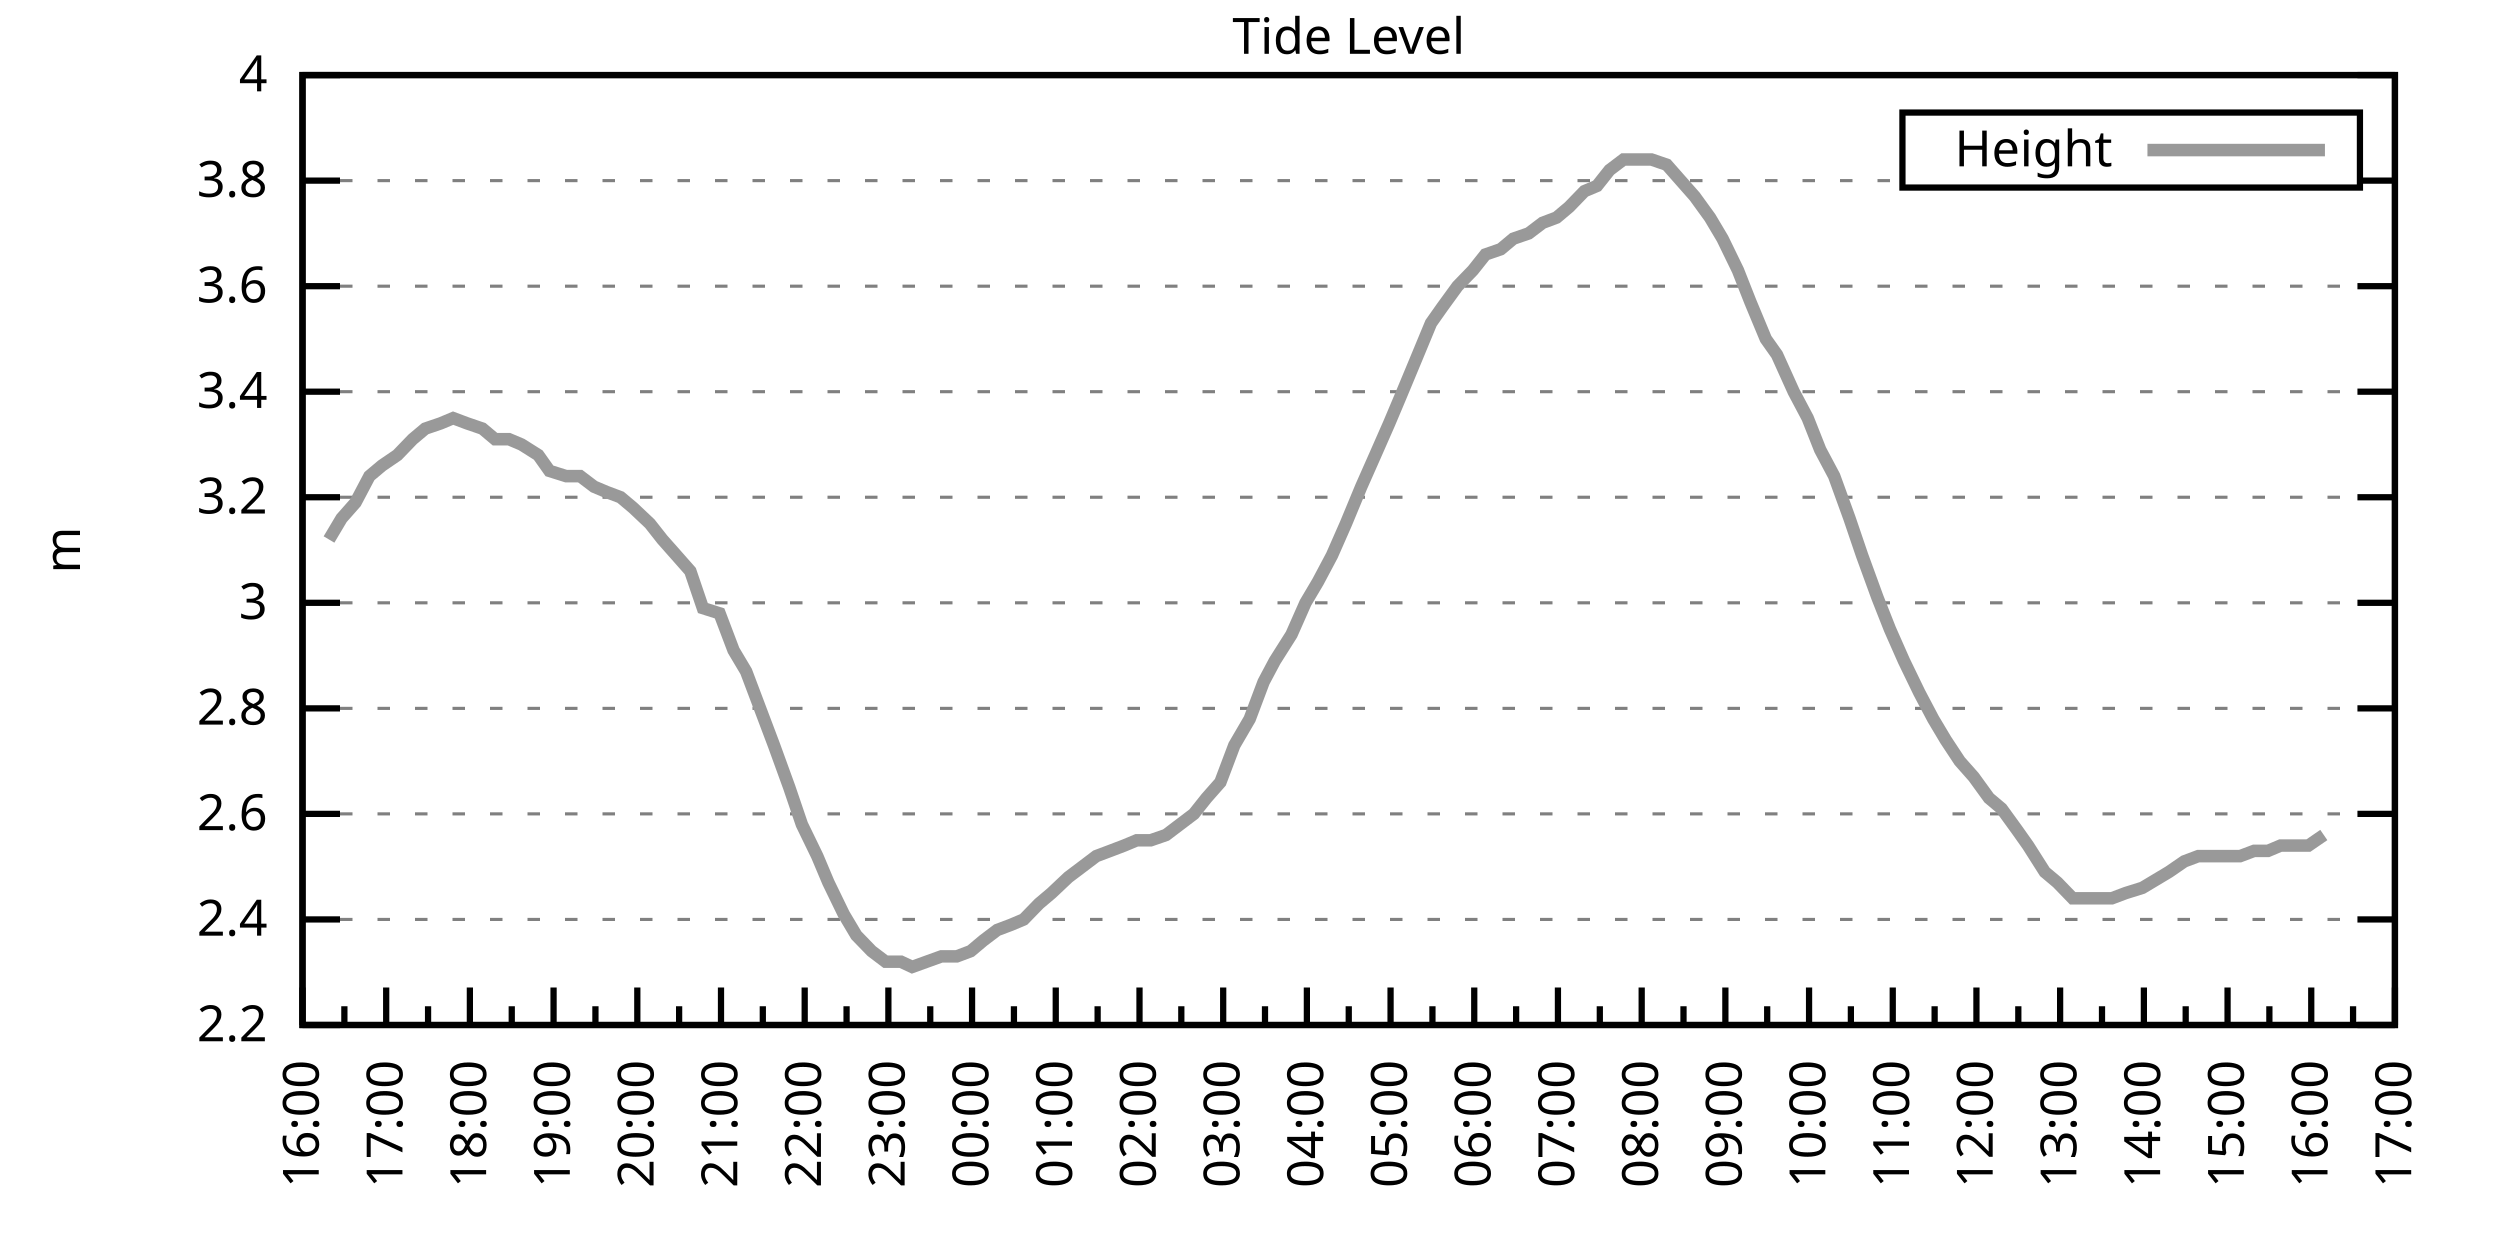
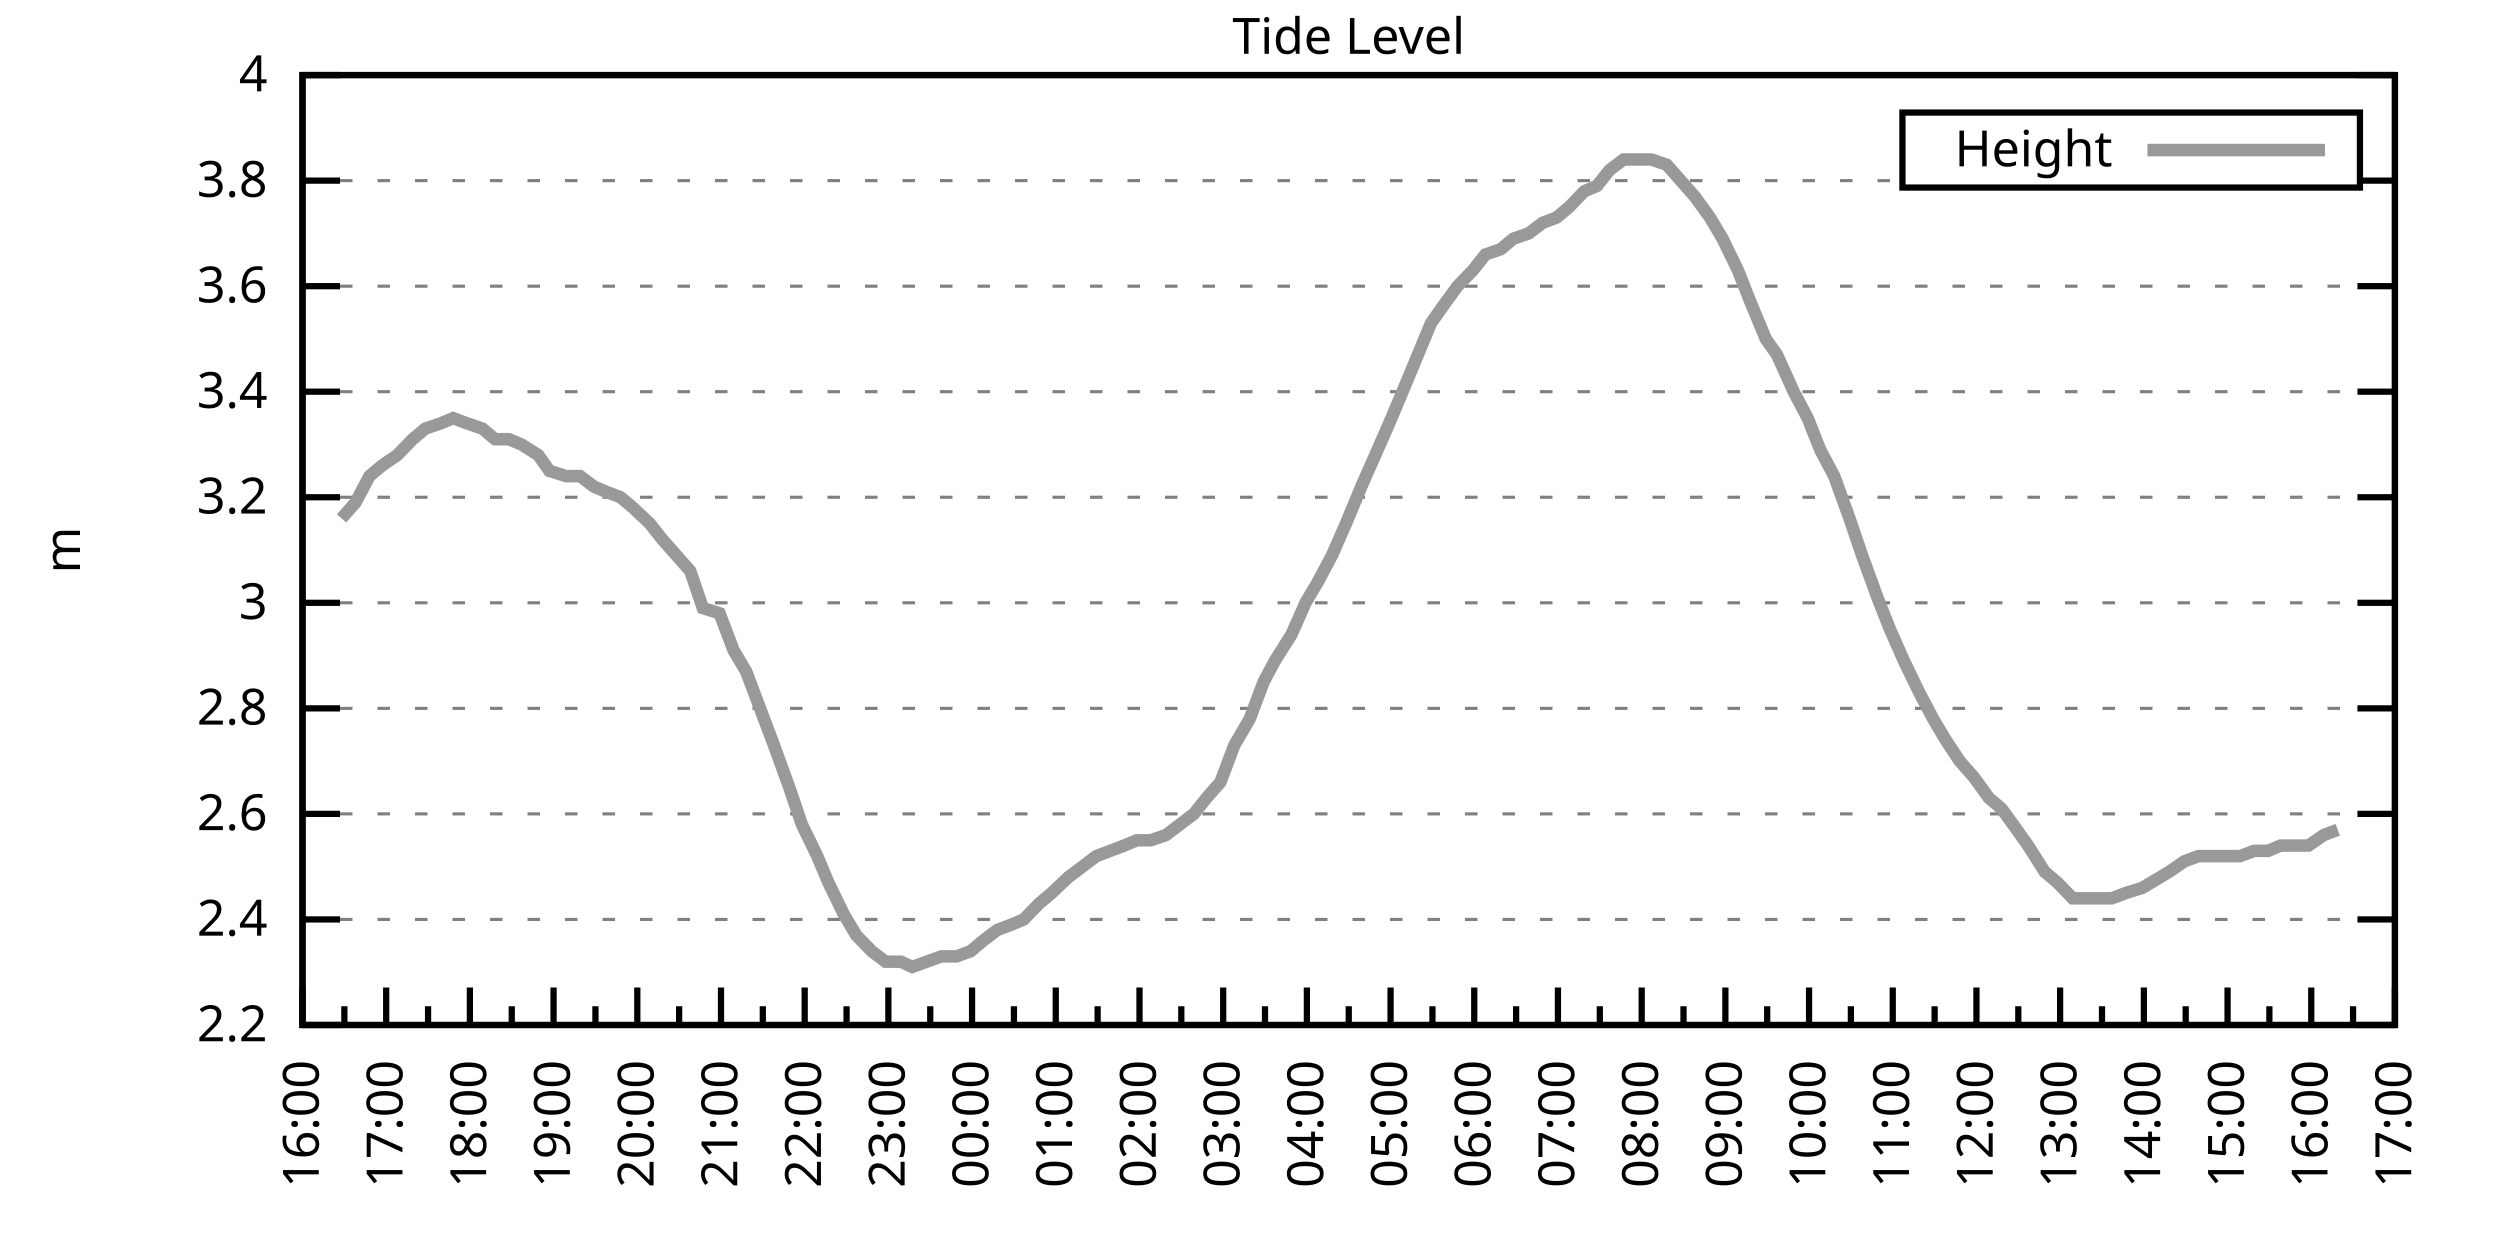
<svg xmlns="http://www.w3.org/2000/svg" xmlns:xlink="http://www.w3.org/1999/xlink" width="400" height="200" viewBox="0 0 400 200">
  <g id="gnuplot_canvas">
    <rect x="0" y="0" width="400" height="200" fill="none" />
    <defs>
      <circle id="gpDot" r="0.5" stroke-width="0.5" stroke="currentColor" />
      <path id="gpPt0" stroke-width="0.333" stroke="currentColor" d="M-1,0 h2 M0,-1 v2" />
      <path id="gpPt1" stroke-width="0.333" stroke="currentColor" d="M-1,-1 L1,1 M1,-1 L-1,1" />
      <path id="gpPt2" stroke-width="0.333" stroke="currentColor" d="M-1,0 L1,0 M0,-1 L0,1 M-1,-1 L1,1 M-1,1 L1,-1" />
      <rect id="gpPt3" stroke-width="0.333" stroke="currentColor" x="-1" y="-1" width="2" height="2" />
      <rect id="gpPt4" stroke-width="0.333" stroke="currentColor" fill="currentColor" x="-1" y="-1" width="2" height="2" />
      <circle id="gpPt5" stroke-width="0.333" stroke="currentColor" cx="0" cy="0" r="1" />
      <use xlink:href="#gpPt5" id="gpPt6" fill="currentColor" stroke="none" />
      <path id="gpPt7" stroke-width="0.333" stroke="currentColor" d="M0,-1.33 L-1.33,0.67 L1.33,0.67 z" />
      <use xlink:href="#gpPt7" id="gpPt8" fill="currentColor" stroke="none" />
      <use xlink:href="#gpPt7" id="gpPt9" stroke="currentColor" transform="rotate(180)" />
      <use xlink:href="#gpPt9" id="gpPt10" fill="currentColor" stroke="none" />
      <use xlink:href="#gpPt3" id="gpPt11" stroke="currentColor" transform="rotate(45)" />
      <use xlink:href="#gpPt11" id="gpPt12" fill="currentColor" stroke="none" />
      <path id="gpPt13" stroke-width="0.333" stroke="currentColor" d="M0,1.330 L1.265,0.411 L0.782,-1.067 L-0.782,-1.076 L-1.265,0.411 z" />
      <use xlink:href="#gpPt13" id="gpPt14" fill="currentColor" stroke="none" />
      <filter id="textbox" filterUnits="objectBoundingBox" x="0" y="0" height="1" width="1">
        <feFlood flood-color="white" flood-opacity="1" result="bgnd" />
        <feComposite in="SourceGraphic" in2="bgnd" operator="atop" />
      </filter>
      <filter id="greybox" filterUnits="objectBoundingBox" x="0" y="0" height="1" width="1">
        <feFlood flood-color="lightgrey" flood-opacity="1" result="grey" />
        <feComposite in="SourceGraphic" in2="grey" operator="atop" />
      </filter>
    </defs>
    <g fill="none" color="white" stroke="currentColor" stroke-width="1.00" stroke-linecap="butt" stroke-linejoin="miter">
</g>
    <g fill="none" color="black" stroke="currentColor" stroke-width="1.00" stroke-linecap="butt" stroke-linejoin="miter">
      <g stroke="none" shape-rendering="crispEdges">
        <polygon fill="rgb(255, 255, 255)" points="48.40,164.00 383.18,164.00 383.18,12.02 48.40,12.02 " />
      </g>
    </g>
    <g fill="none" color="black" stroke="currentColor" stroke-width="1.00" stroke-linecap="butt" stroke-linejoin="miter">
</g>
    <g fill="none" color="black" stroke="black" stroke-width="0.50" stroke-linecap="butt" stroke-linejoin="miter">
</g>
    <g fill="none" color="gray" stroke="currentColor" stroke-width="0.50" stroke-linecap="butt" stroke-linejoin="miter">
      <path stroke="gray" stroke-dasharray="2,4" class="gridline" d="M48.40,164.00 L383.19,164.00  " />
    </g>
    <g fill="none" color="gray" stroke="gray" stroke-width="1.00" stroke-linecap="butt" stroke-linejoin="miter">
</g>
    <g fill="none" color="black" stroke="currentColor" stroke-width="1.00" stroke-linecap="butt" stroke-linejoin="miter">
      <path stroke="black" d="M48.40,164.00 L54.40,164.00 M383.19,164.00 L377.19,164.00  " />
      <g transform="translate(42.80,166.60)" stroke="none" fill="black" font-family="Sans" font-size="8.00" text-anchor="end">
        <text>
          <tspan font-family="Sans"> 2.2</tspan>
        </text>
      </g>
    </g>
    <g fill="none" color="black" stroke="currentColor" stroke-width="1.00" stroke-linecap="butt" stroke-linejoin="miter">
</g>
    <g fill="none" color="black" stroke="black" stroke-width="0.50" stroke-linecap="butt" stroke-linejoin="miter">
</g>
    <g fill="none" color="gray" stroke="currentColor" stroke-width="0.50" stroke-linecap="butt" stroke-linejoin="miter">
      <path stroke="gray" stroke-dasharray="2,4" class="gridline" d="M48.40,147.11 L383.19,147.11  " />
    </g>
    <g fill="none" color="gray" stroke="gray" stroke-width="1.00" stroke-linecap="butt" stroke-linejoin="miter">
</g>
    <g fill="none" color="black" stroke="currentColor" stroke-width="1.00" stroke-linecap="butt" stroke-linejoin="miter">
      <path stroke="black" d="M48.40,147.11 L54.40,147.11 M383.19,147.11 L377.19,147.11  " />
      <g transform="translate(42.80,149.71)" stroke="none" fill="black" font-family="Sans" font-size="8.00" text-anchor="end">
        <text>
          <tspan font-family="Sans"> 2.4</tspan>
        </text>
      </g>
    </g>
    <g fill="none" color="black" stroke="currentColor" stroke-width="1.00" stroke-linecap="butt" stroke-linejoin="miter">
</g>
    <g fill="none" color="black" stroke="black" stroke-width="0.50" stroke-linecap="butt" stroke-linejoin="miter">
</g>
    <g fill="none" color="gray" stroke="currentColor" stroke-width="0.50" stroke-linecap="butt" stroke-linejoin="miter">
      <path stroke="gray" stroke-dasharray="2,4" class="gridline" d="M48.40,130.22 L383.19,130.22  " />
    </g>
    <g fill="none" color="gray" stroke="gray" stroke-width="1.00" stroke-linecap="butt" stroke-linejoin="miter">
</g>
    <g fill="none" color="black" stroke="currentColor" stroke-width="1.00" stroke-linecap="butt" stroke-linejoin="miter">
      <path stroke="black" d="M48.40,130.22 L54.40,130.22 M383.19,130.22 L377.19,130.22  " />
      <g transform="translate(42.80,132.82)" stroke="none" fill="black" font-family="Sans" font-size="8.00" text-anchor="end">
        <text>
          <tspan font-family="Sans"> 2.6</tspan>
        </text>
      </g>
    </g>
    <g fill="none" color="black" stroke="currentColor" stroke-width="1.00" stroke-linecap="butt" stroke-linejoin="miter">
</g>
    <g fill="none" color="black" stroke="black" stroke-width="0.50" stroke-linecap="butt" stroke-linejoin="miter">
</g>
    <g fill="none" color="gray" stroke="currentColor" stroke-width="0.50" stroke-linecap="butt" stroke-linejoin="miter">
      <path stroke="gray" stroke-dasharray="2,4" class="gridline" d="M48.40,113.34 L383.19,113.34  " />
    </g>
    <g fill="none" color="gray" stroke="gray" stroke-width="1.00" stroke-linecap="butt" stroke-linejoin="miter">
</g>
    <g fill="none" color="black" stroke="currentColor" stroke-width="1.00" stroke-linecap="butt" stroke-linejoin="miter">
      <path stroke="black" d="M48.40,113.34 L54.40,113.34 M383.19,113.34 L377.19,113.34  " />
      <g transform="translate(42.80,115.94)" stroke="none" fill="black" font-family="Sans" font-size="8.00" text-anchor="end">
        <text>
          <tspan font-family="Sans"> 2.8</tspan>
        </text>
      </g>
    </g>
    <g fill="none" color="black" stroke="currentColor" stroke-width="1.00" stroke-linecap="butt" stroke-linejoin="miter">
</g>
    <g fill="none" color="black" stroke="black" stroke-width="0.50" stroke-linecap="butt" stroke-linejoin="miter">
</g>
    <g fill="none" color="gray" stroke="currentColor" stroke-width="0.50" stroke-linecap="butt" stroke-linejoin="miter">
      <path stroke="gray" stroke-dasharray="2,4" class="gridline" d="M48.40,96.45 L383.19,96.45  " />
    </g>
    <g fill="none" color="gray" stroke="gray" stroke-width="1.00" stroke-linecap="butt" stroke-linejoin="miter">
</g>
    <g fill="none" color="black" stroke="currentColor" stroke-width="1.00" stroke-linecap="butt" stroke-linejoin="miter">
      <path stroke="black" d="M48.40,96.45 L54.40,96.45 M383.19,96.45 L377.19,96.45  " />
      <g transform="translate(42.80,99.05)" stroke="none" fill="black" font-family="Sans" font-size="8.00" text-anchor="end">
        <text>
          <tspan font-family="Sans"> 3</tspan>
        </text>
      </g>
    </g>
    <g fill="none" color="black" stroke="currentColor" stroke-width="1.00" stroke-linecap="butt" stroke-linejoin="miter">
</g>
    <g fill="none" color="black" stroke="black" stroke-width="0.50" stroke-linecap="butt" stroke-linejoin="miter">
</g>
    <g fill="none" color="gray" stroke="currentColor" stroke-width="0.50" stroke-linecap="butt" stroke-linejoin="miter">
      <path stroke="gray" stroke-dasharray="2,4" class="gridline" d="M48.40,79.56 L383.19,79.56  " />
    </g>
    <g fill="none" color="gray" stroke="gray" stroke-width="1.00" stroke-linecap="butt" stroke-linejoin="miter">
</g>
    <g fill="none" color="black" stroke="currentColor" stroke-width="1.00" stroke-linecap="butt" stroke-linejoin="miter">
      <path stroke="black" d="M48.40,79.56 L54.40,79.56 M383.19,79.56 L377.19,79.56  " />
      <g transform="translate(42.80,82.16)" stroke="none" fill="black" font-family="Sans" font-size="8.00" text-anchor="end">
        <text>
          <tspan font-family="Sans"> 3.2</tspan>
        </text>
      </g>
    </g>
    <g fill="none" color="black" stroke="currentColor" stroke-width="1.00" stroke-linecap="butt" stroke-linejoin="miter">
</g>
    <g fill="none" color="black" stroke="black" stroke-width="0.50" stroke-linecap="butt" stroke-linejoin="miter">
</g>
    <g fill="none" color="gray" stroke="currentColor" stroke-width="0.50" stroke-linecap="butt" stroke-linejoin="miter">
      <path stroke="gray" stroke-dasharray="2,4" class="gridline" d="M48.40,62.67 L383.19,62.67  " />
    </g>
    <g fill="none" color="gray" stroke="gray" stroke-width="1.00" stroke-linecap="butt" stroke-linejoin="miter">
</g>
    <g fill="none" color="black" stroke="currentColor" stroke-width="1.00" stroke-linecap="butt" stroke-linejoin="miter">
      <path stroke="black" d="M48.40,62.67 L54.40,62.67 M383.19,62.67 L377.19,62.67  " />
      <g transform="translate(42.80,65.27)" stroke="none" fill="black" font-family="Sans" font-size="8.00" text-anchor="end">
        <text>
          <tspan font-family="Sans"> 3.4</tspan>
        </text>
      </g>
    </g>
    <g fill="none" color="black" stroke="currentColor" stroke-width="1.00" stroke-linecap="butt" stroke-linejoin="miter">
</g>
    <g fill="none" color="black" stroke="black" stroke-width="0.50" stroke-linecap="butt" stroke-linejoin="miter">
</g>
    <g fill="none" color="gray" stroke="currentColor" stroke-width="0.50" stroke-linecap="butt" stroke-linejoin="miter">
      <path stroke="gray" stroke-dasharray="2,4" class="gridline" d="M48.40,45.79 L383.19,45.79  " />
    </g>
    <g fill="none" color="gray" stroke="gray" stroke-width="1.00" stroke-linecap="butt" stroke-linejoin="miter">
</g>
    <g fill="none" color="black" stroke="currentColor" stroke-width="1.00" stroke-linecap="butt" stroke-linejoin="miter">
      <path stroke="black" d="M48.40,45.79 L54.40,45.79 M383.19,45.79 L377.19,45.79  " />
      <g transform="translate(42.80,48.39)" stroke="none" fill="black" font-family="Sans" font-size="8.00" text-anchor="end">
        <text>
          <tspan font-family="Sans"> 3.6</tspan>
        </text>
      </g>
    </g>
    <g fill="none" color="black" stroke="currentColor" stroke-width="1.00" stroke-linecap="butt" stroke-linejoin="miter">
</g>
    <g fill="none" color="black" stroke="black" stroke-width="0.50" stroke-linecap="butt" stroke-linejoin="miter">
</g>
    <g fill="none" color="gray" stroke="currentColor" stroke-width="0.50" stroke-linecap="butt" stroke-linejoin="miter">
      <path stroke="gray" stroke-dasharray="2,4" class="gridline" d="M48.40,28.90 L304.39,28.90 M377.59,28.90 L383.19,28.90  " />
    </g>
    <g fill="none" color="gray" stroke="gray" stroke-width="1.00" stroke-linecap="butt" stroke-linejoin="miter">
</g>
    <g fill="none" color="black" stroke="currentColor" stroke-width="1.00" stroke-linecap="butt" stroke-linejoin="miter">
      <path stroke="black" d="M48.40,28.90 L54.40,28.90 M383.19,28.90 L377.19,28.90  " />
      <g transform="translate(42.80,31.50)" stroke="none" fill="black" font-family="Sans" font-size="8.00" text-anchor="end">
        <text>
          <tspan font-family="Sans"> 3.8</tspan>
        </text>
      </g>
    </g>
    <g fill="none" color="black" stroke="currentColor" stroke-width="1.00" stroke-linecap="butt" stroke-linejoin="miter">
</g>
    <g fill="none" color="black" stroke="black" stroke-width="0.50" stroke-linecap="butt" stroke-linejoin="miter">
</g>
    <g fill="none" color="gray" stroke="currentColor" stroke-width="0.50" stroke-linecap="butt" stroke-linejoin="miter">
      <path stroke="gray" stroke-dasharray="2,4" class="gridline" d="M48.40,12.01 L383.19,12.01  " />
    </g>
    <g fill="none" color="gray" stroke="gray" stroke-width="1.00" stroke-linecap="butt" stroke-linejoin="miter">
</g>
    <g fill="none" color="black" stroke="currentColor" stroke-width="1.00" stroke-linecap="butt" stroke-linejoin="miter">
      <path stroke="black" d="M48.40,12.01 L54.40,12.01 M383.19,12.01 L377.19,12.01  " />
      <g transform="translate(42.80,14.61)" stroke="none" fill="black" font-family="Sans" font-size="8.00" text-anchor="end">
        <text>
          <tspan font-family="Sans"> 4</tspan>
        </text>
      </g>
    </g>
    <g fill="none" color="black" stroke="currentColor" stroke-width="1.00" stroke-linecap="butt" stroke-linejoin="miter">
      <path stroke="black" d="M48.40,164.00 L48.40,158.00  " />
      <g transform="translate(51.00,169.60) rotate(270)" stroke="none" fill="black" font-family="Sans" font-size="8.00" text-anchor="end">
        <text>
          <tspan font-family="Sans">16:00</tspan>
        </text>
      </g>
    </g>
    <g fill="none" color="black" stroke="currentColor" stroke-width="1.00" stroke-linecap="butt" stroke-linejoin="miter">
      <path stroke="black" d="M55.10,164.00 L55.10,161.00 M61.79,164.00 L61.79,158.00  " />
      <g transform="translate(64.39,169.60) rotate(270)" stroke="none" fill="black" font-family="Sans" font-size="8.00" text-anchor="end">
        <text>
          <tspan font-family="Sans">17:00</tspan>
        </text>
      </g>
    </g>
    <g fill="none" color="black" stroke="currentColor" stroke-width="1.00" stroke-linecap="butt" stroke-linejoin="miter">
      <path stroke="black" d="M68.49,164.00 L68.49,161.00 M75.18,164.00 L75.18,158.00  " />
      <g transform="translate(77.78,169.60) rotate(270)" stroke="none" fill="black" font-family="Sans" font-size="8.00" text-anchor="end">
        <text>
          <tspan font-family="Sans">18:00</tspan>
        </text>
      </g>
    </g>
    <g fill="none" color="black" stroke="currentColor" stroke-width="1.00" stroke-linecap="butt" stroke-linejoin="miter">
      <path stroke="black" d="M81.88,164.00 L81.88,161.00 M88.57,164.00 L88.57,158.00  " />
      <g transform="translate(91.17,169.60) rotate(270)" stroke="none" fill="black" font-family="Sans" font-size="8.00" text-anchor="end">
        <text>
          <tspan font-family="Sans">19:00</tspan>
        </text>
      </g>
    </g>
    <g fill="none" color="black" stroke="currentColor" stroke-width="1.00" stroke-linecap="butt" stroke-linejoin="miter">
      <path stroke="black" d="M95.27,164.00 L95.27,161.00 M101.97,164.00 L101.97,158.00  " />
      <g transform="translate(104.57,169.60) rotate(270)" stroke="none" fill="black" font-family="Sans" font-size="8.00" text-anchor="end">
        <text>
          <tspan font-family="Sans">20:00</tspan>
        </text>
      </g>
    </g>
    <g fill="none" color="black" stroke="currentColor" stroke-width="1.00" stroke-linecap="butt" stroke-linejoin="miter">
      <path stroke="black" d="M108.66,164.00 L108.66,161.00 M115.36,164.00 L115.36,158.00  " />
      <g transform="translate(117.96,169.60) rotate(270)" stroke="none" fill="black" font-family="Sans" font-size="8.00" text-anchor="end">
        <text>
          <tspan font-family="Sans">21:00</tspan>
        </text>
      </g>
    </g>
    <g fill="none" color="black" stroke="currentColor" stroke-width="1.00" stroke-linecap="butt" stroke-linejoin="miter">
      <path stroke="black" d="M122.05,164.00 L122.05,161.00 M128.75,164.00 L128.75,158.00  " />
      <g transform="translate(131.35,169.60) rotate(270)" stroke="none" fill="black" font-family="Sans" font-size="8.00" text-anchor="end">
        <text>
          <tspan font-family="Sans">22:00</tspan>
        </text>
      </g>
    </g>
    <g fill="none" color="black" stroke="currentColor" stroke-width="1.00" stroke-linecap="butt" stroke-linejoin="miter">
      <path stroke="black" d="M135.45,164.00 L135.45,161.00 M142.14,164.00 L142.14,158.00  " />
      <g transform="translate(144.74,169.60) rotate(270)" stroke="none" fill="black" font-family="Sans" font-size="8.00" text-anchor="end">
        <text>
          <tspan font-family="Sans">23:00</tspan>
        </text>
      </g>
    </g>
    <g fill="none" color="black" stroke="currentColor" stroke-width="1.00" stroke-linecap="butt" stroke-linejoin="miter">
      <path stroke="black" d="M148.84,164.00 L148.84,161.00 M155.53,164.00 L155.53,158.00  " />
      <g transform="translate(158.13,169.60) rotate(270)" stroke="none" fill="black" font-family="Sans" font-size="8.00" text-anchor="end">
        <text>
          <tspan font-family="Sans">00:00</tspan>
        </text>
      </g>
    </g>
    <g fill="none" color="black" stroke="currentColor" stroke-width="1.00" stroke-linecap="butt" stroke-linejoin="miter">
      <path stroke="black" d="M162.23,164.00 L162.23,161.00 M168.92,164.00 L168.92,158.00  " />
      <g transform="translate(171.52,169.60) rotate(270)" stroke="none" fill="black" font-family="Sans" font-size="8.00" text-anchor="end">
        <text>
          <tspan font-family="Sans">01:00</tspan>
        </text>
      </g>
    </g>
    <g fill="none" color="black" stroke="currentColor" stroke-width="1.00" stroke-linecap="butt" stroke-linejoin="miter">
      <path stroke="black" d="M175.62,164.00 L175.62,161.00 M182.32,164.00 L182.32,158.00  " />
      <g transform="translate(184.92,169.60) rotate(270)" stroke="none" fill="black" font-family="Sans" font-size="8.00" text-anchor="end">
        <text>
          <tspan font-family="Sans">02:00</tspan>
        </text>
      </g>
    </g>
    <g fill="none" color="black" stroke="currentColor" stroke-width="1.00" stroke-linecap="butt" stroke-linejoin="miter">
      <path stroke="black" d="M189.01,164.00 L189.01,161.00 M195.71,164.00 L195.71,158.00  " />
      <g transform="translate(198.31,169.60) rotate(270)" stroke="none" fill="black" font-family="Sans" font-size="8.00" text-anchor="end">
        <text>
          <tspan font-family="Sans">03:00</tspan>
        </text>
      </g>
    </g>
    <g fill="none" color="black" stroke="currentColor" stroke-width="1.00" stroke-linecap="butt" stroke-linejoin="miter">
      <path stroke="black" d="M202.40,164.00 L202.40,161.00 M209.10,164.00 L209.10,158.00  " />
      <g transform="translate(211.70,169.60) rotate(270)" stroke="none" fill="black" font-family="Sans" font-size="8.00" text-anchor="end">
        <text>
          <tspan font-family="Sans">04:00</tspan>
        </text>
      </g>
    </g>
    <g fill="none" color="black" stroke="currentColor" stroke-width="1.00" stroke-linecap="butt" stroke-linejoin="miter">
      <path stroke="black" d="M215.80,164.00 L215.80,161.00 M222.49,164.00 L222.49,158.00  " />
      <g transform="translate(225.09,169.60) rotate(270)" stroke="none" fill="black" font-family="Sans" font-size="8.00" text-anchor="end">
        <text>
          <tspan font-family="Sans">05:00</tspan>
        </text>
      </g>
    </g>
    <g fill="none" color="black" stroke="currentColor" stroke-width="1.00" stroke-linecap="butt" stroke-linejoin="miter">
      <path stroke="black" d="M229.19,164.00 L229.19,161.00 M235.88,164.00 L235.88,158.00  " />
      <g transform="translate(238.48,169.60) rotate(270)" stroke="none" fill="black" font-family="Sans" font-size="8.00" text-anchor="end">
        <text>
          <tspan font-family="Sans">06:00</tspan>
        </text>
      </g>
    </g>
    <g fill="none" color="black" stroke="currentColor" stroke-width="1.00" stroke-linecap="butt" stroke-linejoin="miter">
      <path stroke="black" d="M242.58,164.00 L242.58,161.00 M249.27,164.00 L249.27,158.00  " />
      <g transform="translate(251.87,169.60) rotate(270)" stroke="none" fill="black" font-family="Sans" font-size="8.00" text-anchor="end">
        <text>
          <tspan font-family="Sans">07:00</tspan>
        </text>
      </g>
    </g>
    <g fill="none" color="black" stroke="currentColor" stroke-width="1.00" stroke-linecap="butt" stroke-linejoin="miter">
      <path stroke="black" d="M255.97,164.00 L255.97,161.00 M262.67,164.00 L262.67,158.00  " />
      <g transform="translate(265.27,169.60) rotate(270)" stroke="none" fill="black" font-family="Sans" font-size="8.00" text-anchor="end">
        <text>
          <tspan font-family="Sans">08:00</tspan>
        </text>
      </g>
    </g>
    <g fill="none" color="black" stroke="currentColor" stroke-width="1.00" stroke-linecap="butt" stroke-linejoin="miter">
      <path stroke="black" d="M269.36,164.00 L269.36,161.00 M276.06,164.00 L276.06,158.00  " />
      <g transform="translate(278.66,169.60) rotate(270)" stroke="none" fill="black" font-family="Sans" font-size="8.00" text-anchor="end">
        <text>
          <tspan font-family="Sans">09:00</tspan>
        </text>
      </g>
    </g>
    <g fill="none" color="black" stroke="currentColor" stroke-width="1.00" stroke-linecap="butt" stroke-linejoin="miter">
      <path stroke="black" d="M282.75,164.00 L282.75,161.00 M289.45,164.00 L289.45,158.00  " />
      <g transform="translate(292.05,169.60) rotate(270)" stroke="none" fill="black" font-family="Sans" font-size="8.00" text-anchor="end">
        <text>
          <tspan font-family="Sans">10:00</tspan>
        </text>
      </g>
    </g>
    <g fill="none" color="black" stroke="currentColor" stroke-width="1.00" stroke-linecap="butt" stroke-linejoin="miter">
      <path stroke="black" d="M296.14,164.00 L296.14,161.00 M302.84,164.00 L302.84,158.00  " />
      <g transform="translate(305.44,169.60) rotate(270)" stroke="none" fill="black" font-family="Sans" font-size="8.00" text-anchor="end">
        <text>
          <tspan font-family="Sans">11:00</tspan>
        </text>
      </g>
    </g>
    <g fill="none" color="black" stroke="currentColor" stroke-width="1.00" stroke-linecap="butt" stroke-linejoin="miter">
      <path stroke="black" d="M309.54,164.00 L309.54,161.00 M316.23,164.00 L316.23,158.00  " />
      <g transform="translate(318.83,169.60) rotate(270)" stroke="none" fill="black" font-family="Sans" font-size="8.00" text-anchor="end">
        <text>
          <tspan font-family="Sans">12:00</tspan>
        </text>
      </g>
    </g>
    <g fill="none" color="black" stroke="currentColor" stroke-width="1.00" stroke-linecap="butt" stroke-linejoin="miter">
      <path stroke="black" d="M322.93,164.00 L322.93,161.00 M329.62,164.00 L329.62,158.00  " />
      <g transform="translate(332.22,169.60) rotate(270)" stroke="none" fill="black" font-family="Sans" font-size="8.00" text-anchor="end">
        <text>
          <tspan font-family="Sans">13:00</tspan>
        </text>
      </g>
    </g>
    <g fill="none" color="black" stroke="currentColor" stroke-width="1.00" stroke-linecap="butt" stroke-linejoin="miter">
      <path stroke="black" d="M336.32,164.00 L336.32,161.00 M343.02,164.00 L343.02,158.00  " />
      <g transform="translate(345.62,169.60) rotate(270)" stroke="none" fill="black" font-family="Sans" font-size="8.00" text-anchor="end">
        <text>
          <tspan font-family="Sans">14:00</tspan>
        </text>
      </g>
    </g>
    <g fill="none" color="black" stroke="currentColor" stroke-width="1.00" stroke-linecap="butt" stroke-linejoin="miter">
      <path stroke="black" d="M349.71,164.00 L349.71,161.00 M356.41,164.00 L356.41,158.00  " />
      <g transform="translate(359.01,169.60) rotate(270)" stroke="none" fill="black" font-family="Sans" font-size="8.00" text-anchor="end">
        <text>
          <tspan font-family="Sans">15:00</tspan>
        </text>
      </g>
    </g>
    <g fill="none" color="black" stroke="currentColor" stroke-width="1.00" stroke-linecap="butt" stroke-linejoin="miter">
      <path stroke="black" d="M363.10,164.00 L363.10,161.00 M369.80,164.00 L369.80,158.00  " />
      <g transform="translate(372.40,169.60) rotate(270)" stroke="none" fill="black" font-family="Sans" font-size="8.00" text-anchor="end">
        <text>
          <tspan font-family="Sans">16:00</tspan>
        </text>
      </g>
    </g>
    <g fill="none" color="black" stroke="currentColor" stroke-width="1.00" stroke-linecap="butt" stroke-linejoin="miter">
      <path stroke="black" d="M376.49,164.00 L376.49,161.00 M383.19,164.00 L383.19,158.00  " />
      <g transform="translate(385.79,169.60) rotate(270)" stroke="none" fill="black" font-family="Sans" font-size="8.00" text-anchor="end">
        <text>
          <tspan font-family="Sans">17:00</tspan>
        </text>
      </g>
    </g>
    <g fill="none" color="black" stroke="currentColor" stroke-width="1.00" stroke-linecap="butt" stroke-linejoin="miter">
</g>
    <g fill="none" color="black" stroke="currentColor" stroke-width="1.00" stroke-linecap="butt" stroke-linejoin="miter">
      <path stroke="black" d="M48.40,12.01 L48.40,164.00 L383.19,164.00 L383.19,12.01 L48.40,12.01 Z  " />
    </g>
    <g fill="none" color="black" stroke="currentColor" stroke-width="1.00" stroke-linecap="butt" stroke-linejoin="miter">
      <g transform="translate(12.80,88.01) rotate(270)" stroke="none" fill="black" font-family="Sans" font-size="8.00" text-anchor="middle">
        <text>
          <tspan font-family="Sans">m</tspan>
        </text>
      </g>
    </g>
    <g fill="none" color="black" stroke="currentColor" stroke-width="1.00" stroke-linecap="butt" stroke-linejoin="miter">
</g>
    <g fill="none" color="black" stroke="currentColor" stroke-width="1.00" stroke-linecap="butt" stroke-linejoin="miter">
      <path stroke="black" d="M304.39,30.01 L304.39,18.01 L377.59,18.01 L377.59,30.01 L304.39,30.01 Z  " />
    </g>
    <g id="Tide_level_plot_1">
      <g fill="none" color="white" stroke="black" stroke-width="2.00" stroke-linecap="butt" stroke-linejoin="miter">
</g>
      <g fill="none" color="black" stroke="currentColor" stroke-width="2.00" stroke-linecap="butt" stroke-linejoin="miter">
        <g transform="translate(337.99,26.61)" stroke="none" fill="black" font-family="Sans" font-size="8.00" text-anchor="end">
          <text>
            <tspan font-family="Sans">Height</tspan>
          </text>
        </g>
      </g>
      <g fill="none" color="black" stroke="currentColor" stroke-width="2.00" stroke-linecap="butt" stroke-linejoin="miter">
-         <path stroke="rgb(153, 153, 153)" d="M343.59,24.01 L371.99,24.01 M52.64,86.32 L54.65,82.94 L56.88,80.41 L59.11,76.18 L61.12,74.49 L63.58,72.81   L66.03,70.27 L68.04,68.58 L70.50,67.74 L72.50,66.90 L74.74,67.74 L77.19,68.58 L79.20,70.27 L81.43,70.27   L83.44,71.12 L86.12,72.81 L87.91,75.34 L90.58,76.18 L92.82,76.18 L95.05,77.87 L97.06,78.72 L99.29,79.56   L101.30,81.25 L103.98,83.78 L105.98,86.32 L108.22,88.85 L110.45,91.38 L112.46,97.29 L115.13,98.14 L117.37,104.05   L119.38,107.43 L121.61,113.34 L123.84,119.25 L126.29,126.00 L128.30,131.91 L130.76,136.98 L132.54,141.20 L135.00,146.27   L137.01,149.65 L139.46,152.18 L141.69,153.87 L144.15,153.87 L145.94,154.71 L150.62,153.02 L153.08,153.02 L155.31,152.18   L157.32,150.49 L159.55,148.80 L161.78,147.96 L163.79,147.11 L166.25,144.58 L168.25,142.89 L170.93,140.36 L173.17,138.67   L175.40,136.98 L177.63,136.14 L179.86,135.29 L181.87,134.45 L184.10,134.45 L186.56,133.60 L188.79,131.91 L191.02,130.22   L193.03,127.69 L195.26,125.16 L197.49,119.25 L199.95,115.03 L202.18,109.11 L203.97,105.74 L206.64,101.52 L208.88,96.45   L210.88,93.07 L213.12,88.85 L215.35,83.78 L217.80,77.87 L220.04,72.81 L222.27,67.74 L224.05,63.52 L226.51,57.61   L228.96,51.70 L230.75,49.16 L233.20,45.79 L235.66,43.25 L237.67,40.72 L240.12,39.87 L242.13,38.19 L244.59,37.34   L246.82,35.65 L249.05,34.81 L251.06,33.12 L253.51,30.59 L255.52,29.74 L257.53,27.21 L259.76,25.52 L262.44,25.52   L264.23,25.52 L266.68,26.36 L268.92,28.90 L271.15,31.43 L273.60,34.81 L275.61,38.19 L278.07,43.25 L280.07,48.32   L282.53,54.23 L284.32,56.76 L286.99,62.67 L289.23,66.90 L291.23,71.96 L293.47,76.18 L295.92,82.94 L297.93,88.85   L300.39,95.60 L302.39,100.67 L304.63,105.74 L307.08,110.80 L309.31,115.03 L311.32,118.40 L313.55,121.78 L315.79,124.31   L318.24,127.69 L320.25,129.38 L322.70,132.76 L324.49,135.29 L327.17,139.51 L329.18,141.20 L331.63,143.73 L333.64,143.73   L336.10,143.73 L337.88,143.73 L340.11,142.89 L342.79,142.05 L347.03,139.51 L349.49,137.82 L351.72,136.98 L353.73,136.98   L356.18,136.98 L358.42,136.98 L360.65,136.14 L362.88,136.14 L364.89,135.29 L367.12,135.29 L369.35,135.29 L371.81,133.60    " />
+         <path stroke="rgb(153, 153, 153)" d="M343.59,24.01 L371.99,24.01 M54.65,82.94 L56.88,80.41 L59.11,76.18 L61.12,74.49 L63.58,72.81 L66.03,70.27   L68.04,68.58 L70.50,67.74 L72.50,66.90 L74.74,67.74 L77.19,68.58 L79.20,70.27 L81.43,70.27 L83.44,71.12   L86.12,72.81 L87.91,75.34 L90.58,76.18 L92.82,76.18 L95.05,77.87 L97.06,78.72 L99.29,79.56 L101.30,81.25   L103.98,83.78 L105.98,86.32 L108.22,88.85 L110.45,91.38 L112.46,97.29 L115.13,98.14 L117.37,104.05 L119.38,107.43   L121.61,113.34 L123.84,119.25 L126.29,126.00 L128.30,131.91 L130.76,136.98 L132.54,141.20 L135.00,146.27 L137.01,149.65   L139.46,152.18 L141.69,153.87 L144.15,153.87 L145.94,154.71 L150.62,153.02 L153.08,153.02 L155.31,152.18 L157.32,150.49   L159.55,148.80 L161.78,147.96 L163.79,147.11 L166.25,144.58 L168.25,142.89 L170.93,140.36 L173.17,138.67 L175.40,136.98   L177.63,136.14 L179.86,135.29 L181.87,134.45 L184.10,134.45 L186.56,133.60 L188.79,131.91 L191.02,130.22 L193.03,127.69   L195.26,125.16 L197.49,119.25 L199.95,115.03 L202.18,109.11 L203.97,105.74 L206.64,101.52 L208.88,96.45 L210.88,93.07   L213.12,88.85 L215.35,83.78 L217.80,77.87 L220.04,72.81 L222.27,67.74 L224.05,63.52 L226.51,57.61 L228.96,51.70   L230.75,49.16 L233.20,45.79 L235.66,43.25 L237.67,40.72 L240.12,39.87 L242.13,38.19 L244.59,37.34 L246.82,35.65   L249.05,34.81 L251.06,33.12 L253.51,30.59 L255.52,29.74 L257.53,27.21 L259.76,25.52 L262.44,25.52 L264.23,25.52   L266.68,26.36 L268.92,28.90 L271.15,31.43 L273.60,34.81 L275.61,38.19 L278.07,43.25 L280.07,48.32 L282.53,54.23   L284.32,56.76 L286.99,62.67 L289.23,66.90 L291.23,71.96 L293.47,76.18 L295.92,82.94 L297.93,88.85 L300.39,95.60   L302.39,100.67 L304.63,105.74 L307.08,110.80 L309.31,115.03 L311.32,118.40 L313.55,121.78 L315.79,124.31 L318.24,127.69   L320.25,129.38 L322.70,132.76 L324.49,135.29 L327.17,139.51 L329.18,141.20 L331.63,143.73 L333.64,143.73 L336.10,143.73   L337.88,143.73 L340.11,142.89 L342.79,142.05 L347.03,139.51 L349.49,137.82 L351.72,136.98 L353.73,136.98 L356.18,136.98   L358.42,136.98 L360.65,136.14 L362.88,136.14 L364.89,135.29 L367.12,135.29 L369.35,135.29 L371.81,133.60 L374.04,132.76    " />
      </g>
    </g>
    <g fill="none" color="black" stroke="currentColor" stroke-width="2.00" stroke-linecap="butt" stroke-linejoin="miter">
</g>
    <g fill="none" color="black" stroke="black" stroke-width="1.00" stroke-linecap="butt" stroke-linejoin="miter">
</g>
    <g fill="none" color="black" stroke="currentColor" stroke-width="1.00" stroke-linecap="butt" stroke-linejoin="miter">
      <path stroke="black" d="M48.40,12.01 L48.40,164.00 L383.19,164.00 L383.19,12.01 L48.40,12.01 Z  " />
    </g>
    <g fill="none" color="black" stroke="currentColor" stroke-width="1.00" stroke-linecap="butt" stroke-linejoin="miter">
      <g transform="translate(215.79,8.61)" stroke="none" fill="black" font-family="Sans" font-size="8.00" text-anchor="middle">
        <text>
          <tspan font-family="Sans">Tide Level</tspan>
        </text>
      </g>
    </g>
    <g fill="none" color="black" stroke="currentColor" stroke-width="1.00" stroke-linecap="butt" stroke-linejoin="miter">
</g>
  </g>
</svg>
